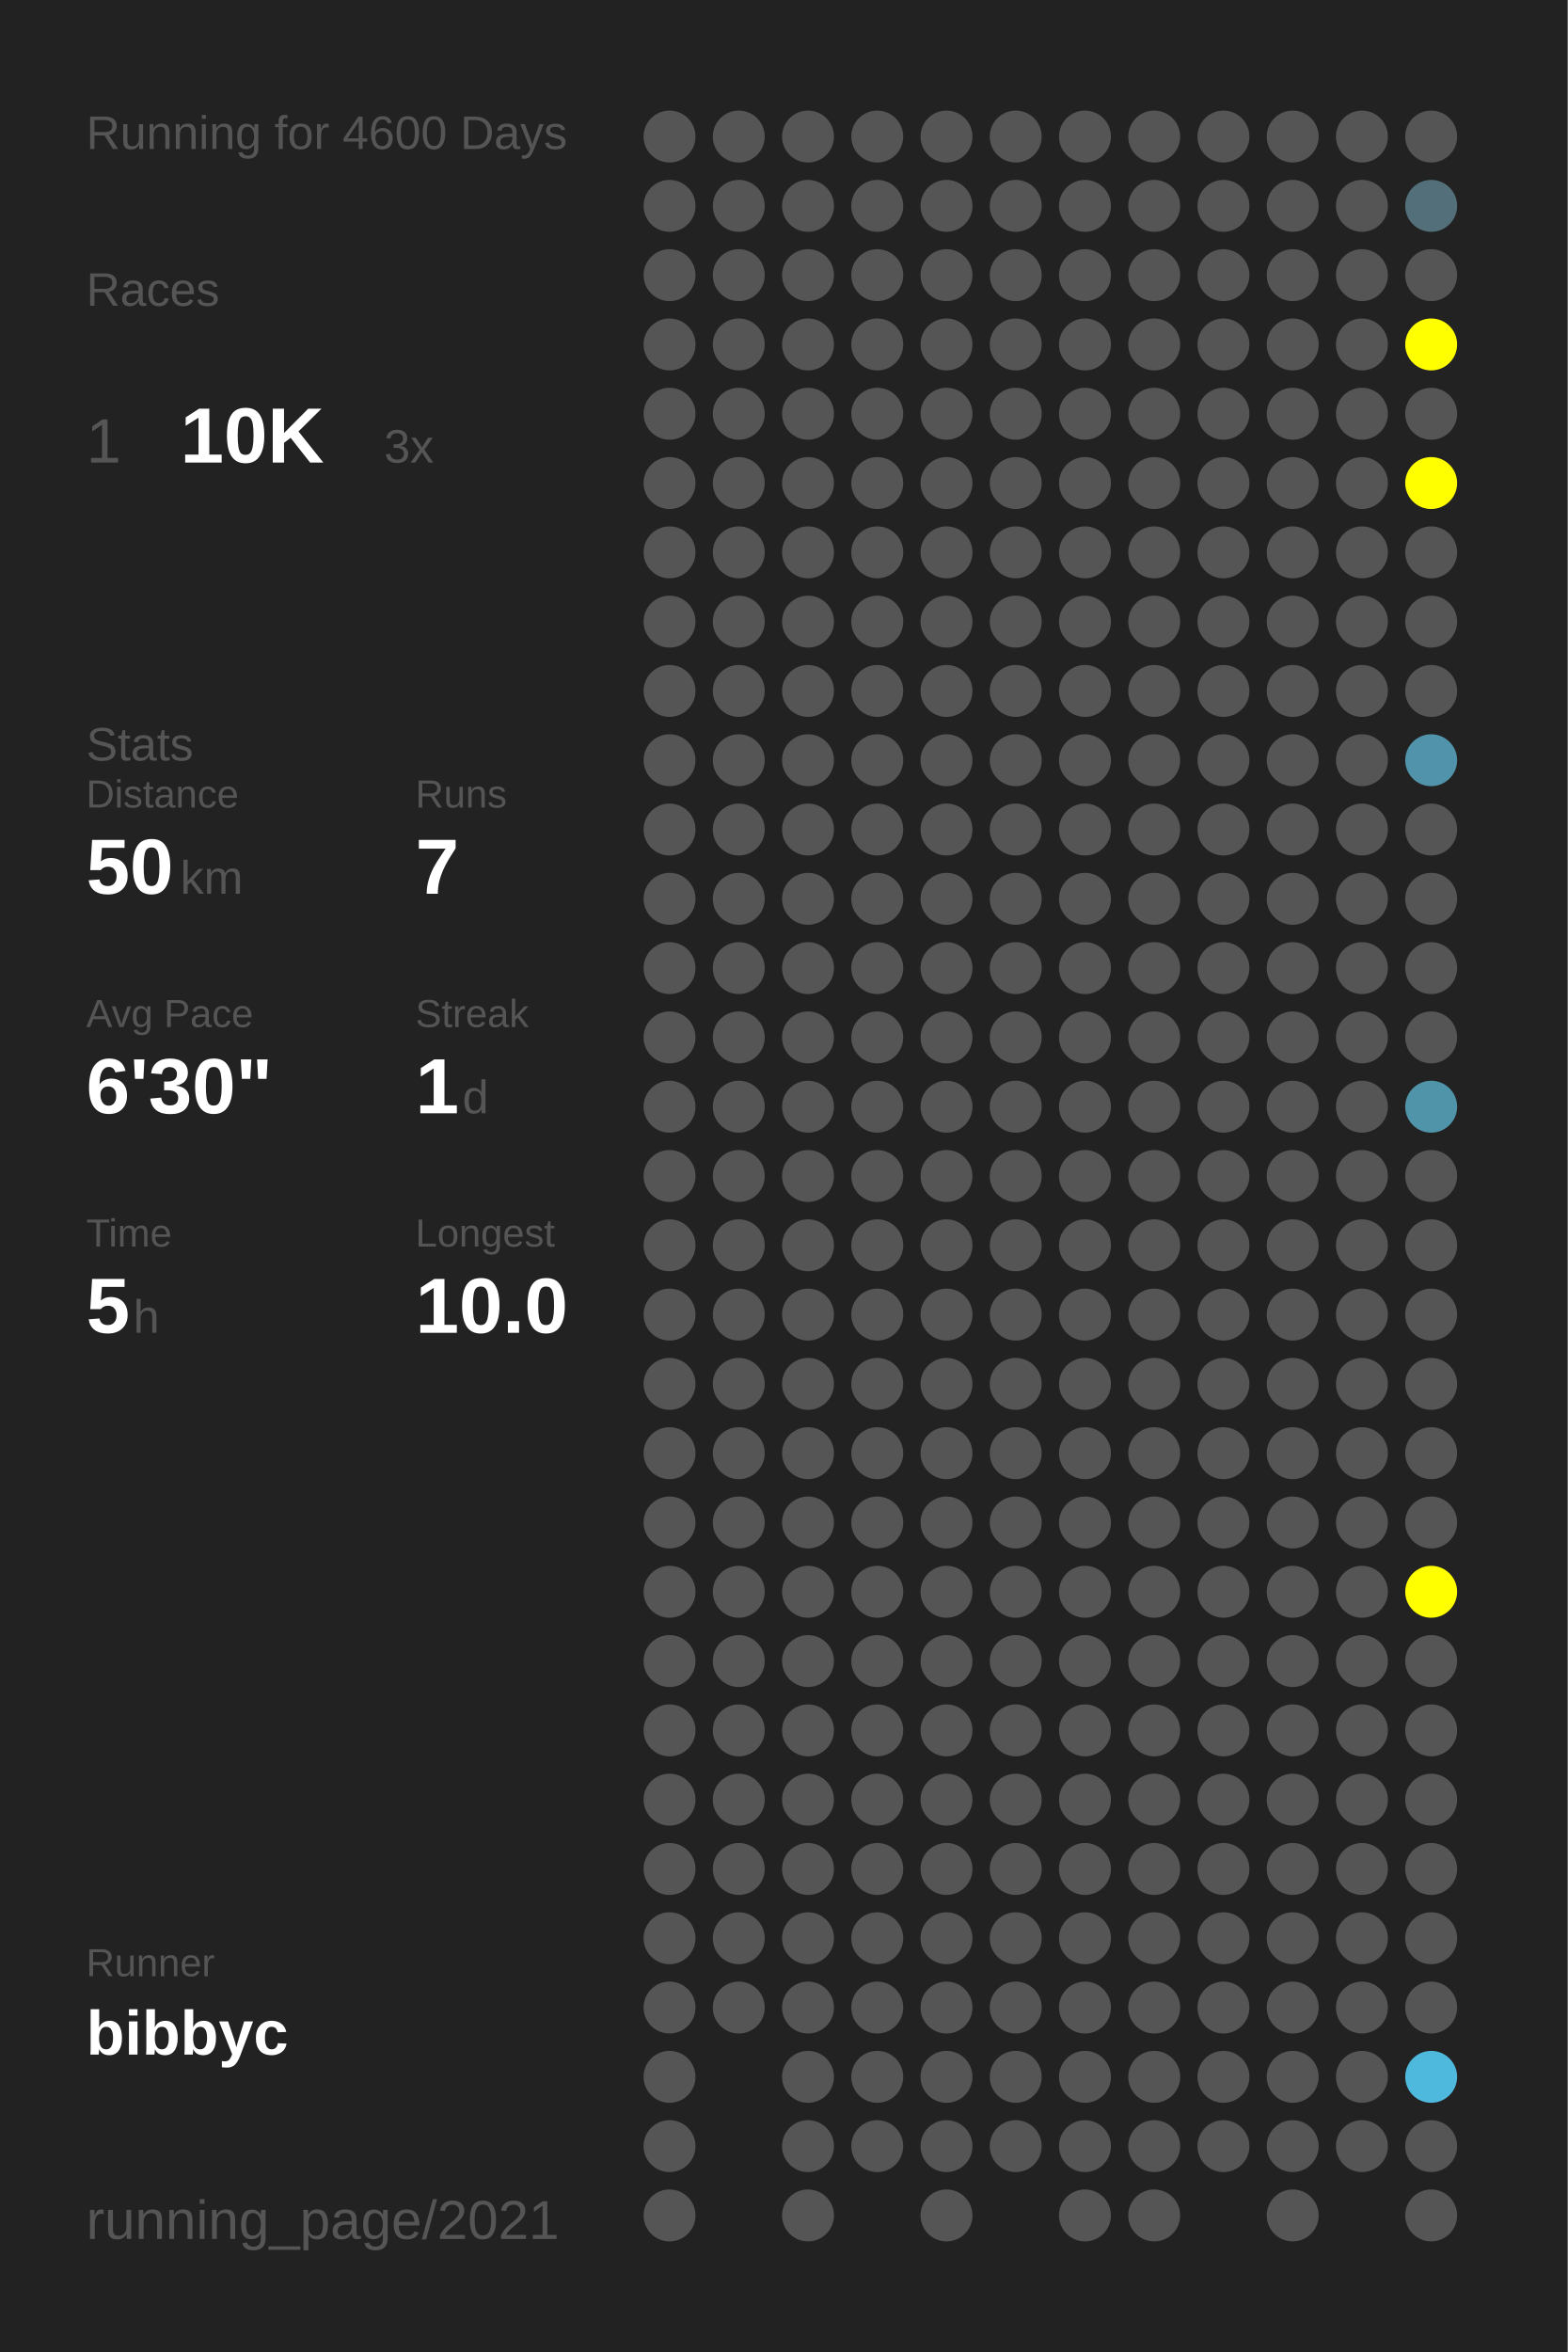
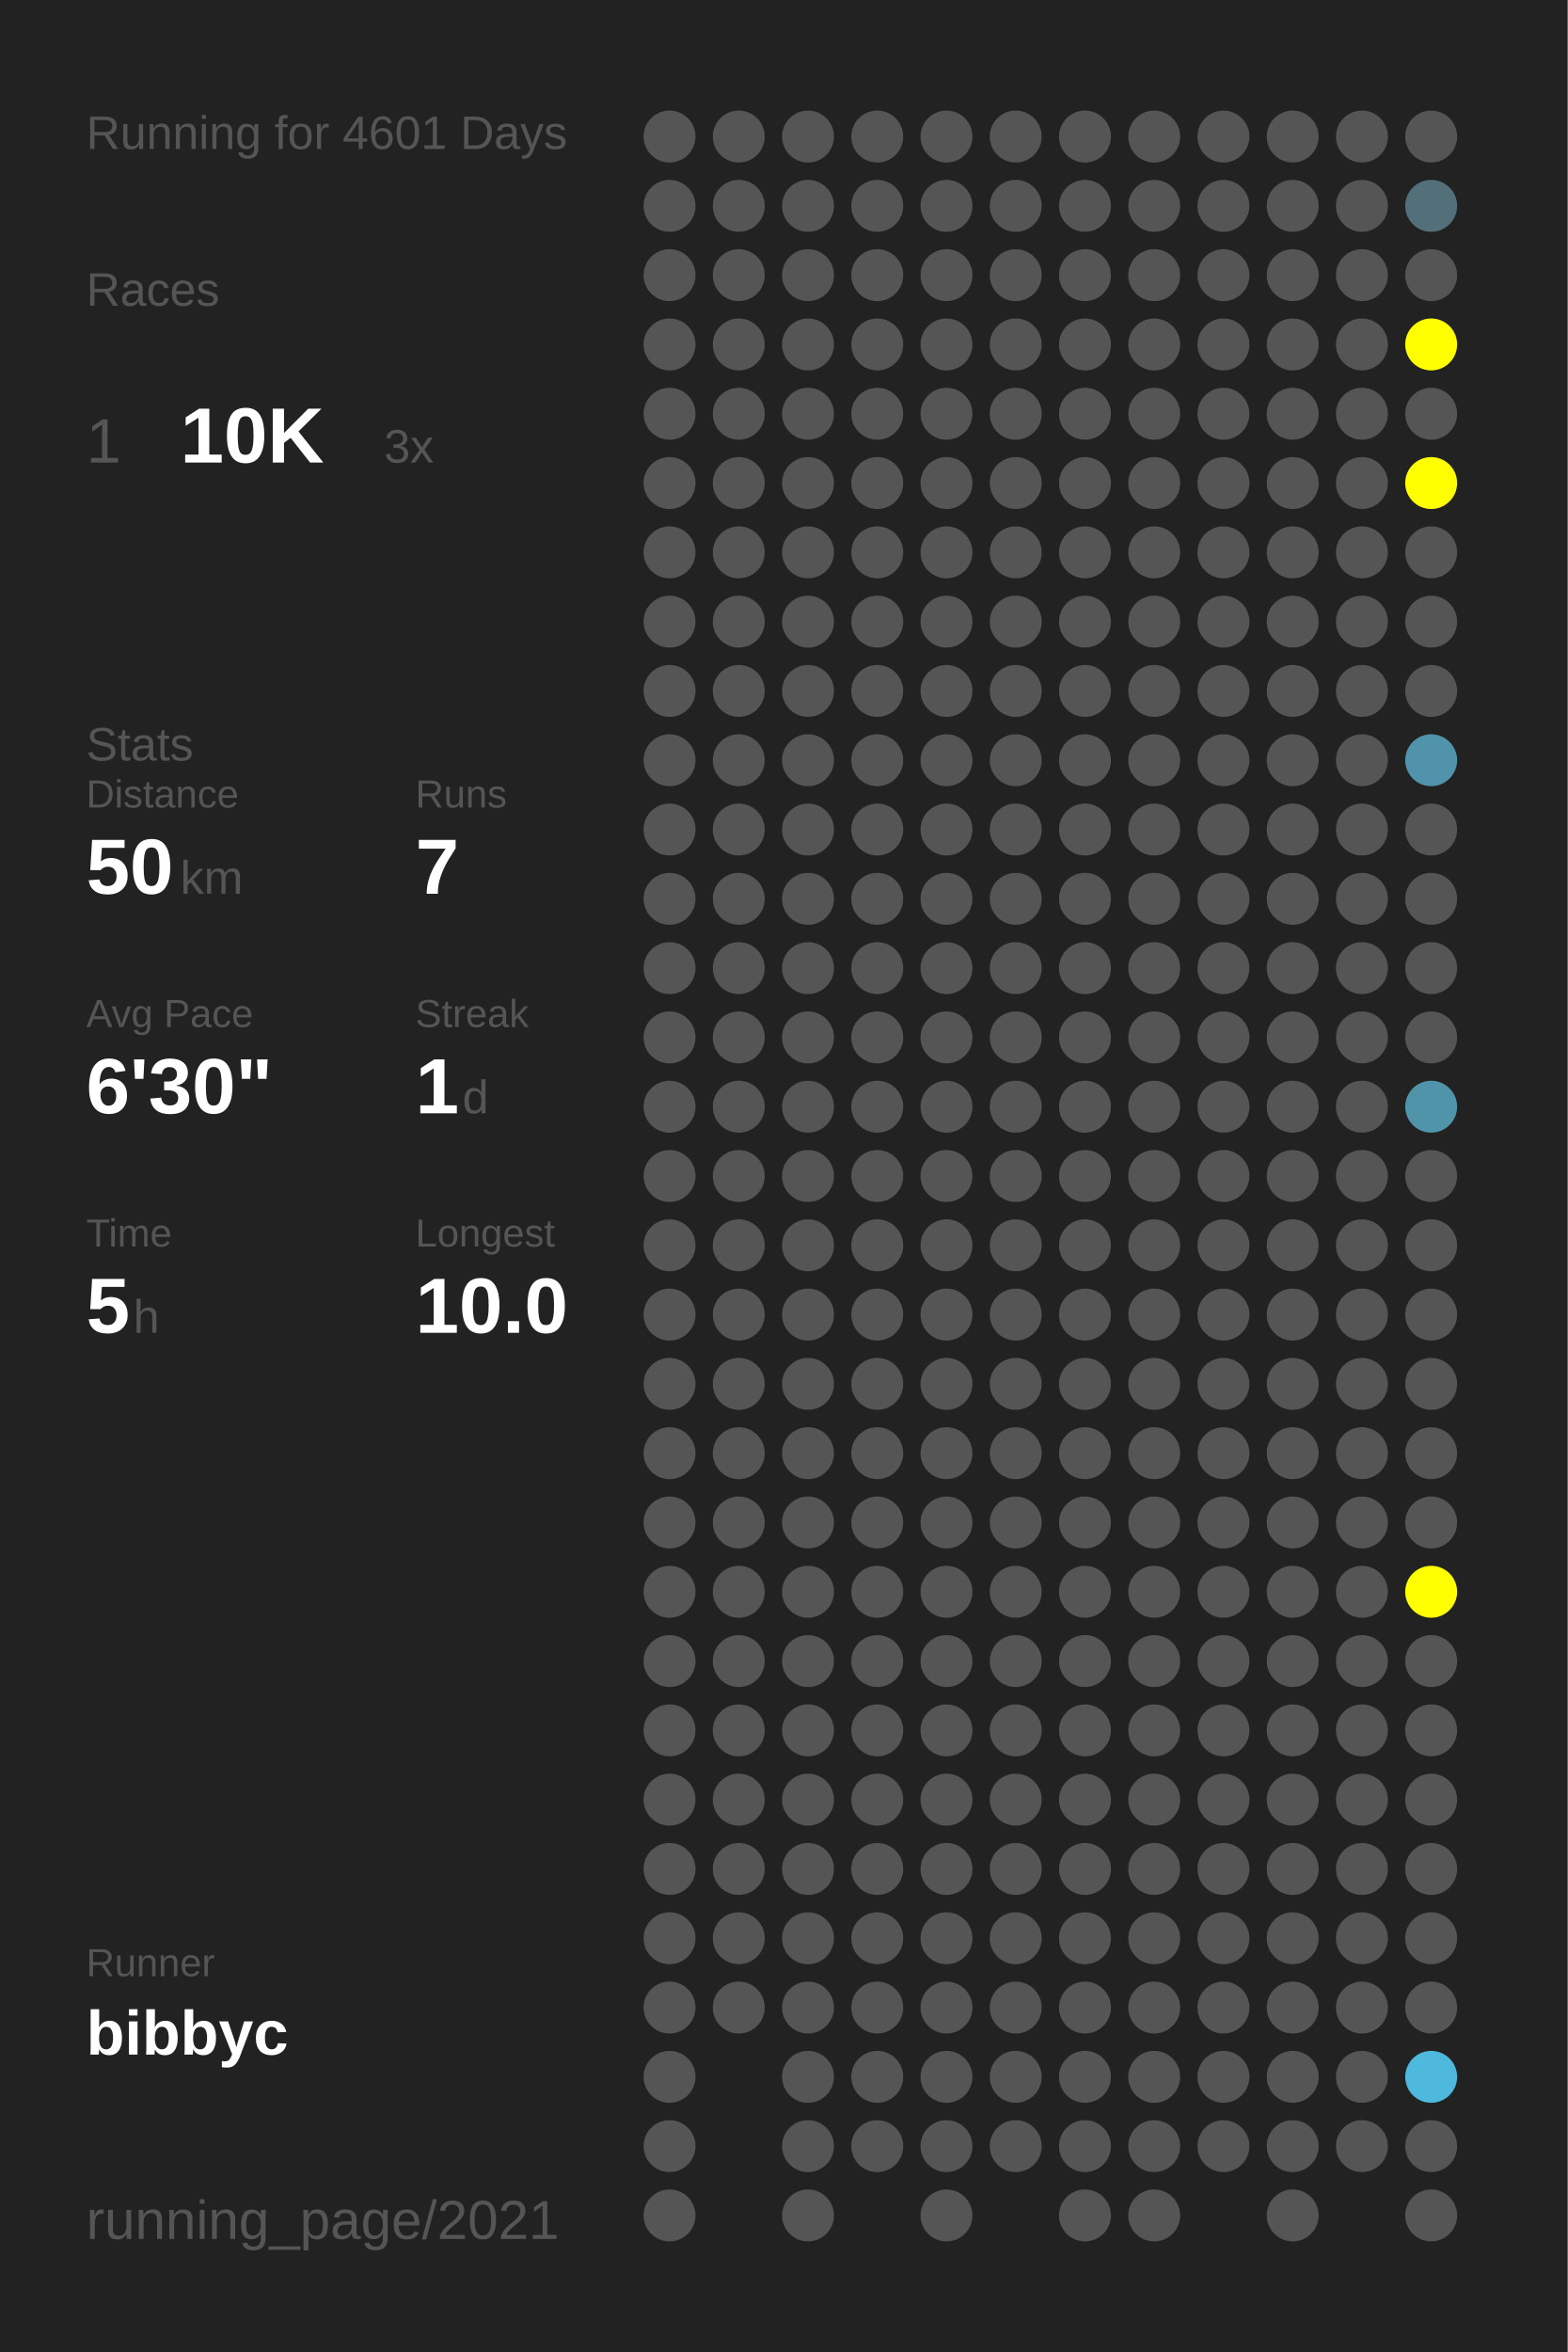
<svg xmlns="http://www.w3.org/2000/svg" baseProfile="full" height="300mm" version="1.1" viewBox="0,0,200,300" width="200mm">
  <defs />
  <rect fill="#222222" height="300" width="200" x="0" y="0" />
-   <text fill="#555555" style="font-size:6px; font-family:Arial;" x="11" y="19">Running for 4600 Days</text>
+   <text fill="#555555" style="font-size:6px; font-family:Arial;" x="11" y="19">Running for 4601 Days</text>
  <text fill="#555555" style="font-size:6px; font-family:Arial;" x="11" y="39">Races</text>
  <text fill="#555555" style="font-size:8px; font-family:Arial;" x="11" y="59">1</text>
  <text fill="#FFFFFF" style="font-size:10px; font-family:Arial; font-weight:bold;" x="23" y="59">10K</text>
  <text fill="#555555" style="font-size:6px; font-family:Arial;" x="49" y="59">3x</text>
  <text fill="#555555" style="font-size:6px; font-family:Arial;" x="11" y="97">Stats</text>
  <text fill="#555555" style="font-size:5px; font-family:Arial;" x="11" y="103">Distance</text>
  <text fill="#FFFFFF" style="font-size:10px; font-family:Arial; font-weight:bold;" x="11" y="114">50</text>
  <text fill="#555555" style="font-size:6px; font-family:Arial;" x="23" y="114">km</text>
  <text fill="#555555" style="font-size:5px; font-family:Arial;" x="53" y="103">Runs</text>
  <text fill="#FFFFFF" style="font-size:10px; font-family:Arial; font-weight:bold;" x="53" y="114">7</text>
  <text fill="#555555" style="font-size:5px; font-family:Arial;" x="11" y="131">Avg Pace</text>
  <text fill="#FFFFFF" style="font-size:10px; font-family:Arial; font-weight:bold;" x="11" y="142">6'30"</text>
  <text fill="#555555" style="font-size:5px; font-family:Arial;" x="53" y="131">Streak</text>
  <text fill="#FFFFFF" style="font-size:10px; font-family:Arial; font-weight:bold;" x="53" y="142">1</text>
  <text fill="#555555" style="font-size:6px; font-family:Arial;" x="59" y="142">d</text>
  <text fill="#555555" style="font-size:5px; font-family:Arial;" x="11" y="159">Time</text>
  <text fill="#FFFFFF" style="font-size:10px; font-family:Arial; font-weight:bold;" x="11" y="170">5</text>
  <text fill="#555555" style="font-size:6px; font-family:Arial;" x="17" y="170">h</text>
  <text fill="#555555" style="font-size:5px; font-family:Arial;" x="53" y="159">Longest</text>
  <text fill="#FFFFFF" style="font-size:10px; font-family:Arial; font-weight:bold;" x="53" y="170">10.0</text>
  <text fill="#555555" style="font-size:5px; font-family:Arial;" x="11" y="252.065">Runner</text>
  <text fill="#FFFFFF" style="font-size:8px; font-family:Arial; font-weight:bold;" x="11" y="262.065">bibbyc</text>
  <text fill="#555555" style="font-size:7px; font-family:Arial;" x="11" y="285.581">running_page/2021</text>
  <circle cx="85.417" cy="17.419" fill="#555555" r="3.312" />
  <circle cx="85.417" cy="26.258" fill="#555555" r="3.312" />
  <circle cx="85.417" cy="35.097" fill="#555555" r="3.312" />
  <circle cx="85.417" cy="43.935" fill="#555555" r="3.312" />
  <circle cx="85.417" cy="52.774" fill="#555555" r="3.312" />
  <circle cx="85.417" cy="61.613" fill="#555555" r="3.312" />
  <circle cx="85.417" cy="70.452" fill="#555555" r="3.312" />
  <circle cx="85.417" cy="79.29" fill="#555555" r="3.312" />
  <circle cx="85.417" cy="88.129" fill="#555555" r="3.312" />
  <circle cx="85.417" cy="96.968" fill="#555555" r="3.312" />
  <circle cx="85.417" cy="105.806" fill="#555555" r="3.312" />
  <circle cx="85.417" cy="114.645" fill="#555555" r="3.312" />
  <circle cx="85.417" cy="123.484" fill="#555555" r="3.312" />
  <circle cx="85.417" cy="132.323" fill="#555555" r="3.312" />
  <circle cx="85.417" cy="141.161" fill="#555555" r="3.312" />
  <circle cx="85.417" cy="150" fill="#555555" r="3.312" />
  <circle cx="85.417" cy="158.839" fill="#555555" r="3.312" />
  <circle cx="85.417" cy="167.677" fill="#555555" r="3.312" />
  <circle cx="85.417" cy="176.516" fill="#555555" r="3.312" />
  <circle cx="85.417" cy="185.355" fill="#555555" r="3.312" />
  <circle cx="85.417" cy="194.194" fill="#555555" r="3.312" />
  <circle cx="85.417" cy="203.032" fill="#555555" r="3.312" />
  <circle cx="85.417" cy="211.871" fill="#555555" r="3.312" />
  <circle cx="85.417" cy="220.71" fill="#555555" r="3.312" />
  <circle cx="85.417" cy="229.548" fill="#555555" r="3.312" />
  <circle cx="85.417" cy="238.387" fill="#555555" r="3.312" />
  <circle cx="85.417" cy="247.226" fill="#555555" r="3.312" />
  <circle cx="85.417" cy="256.065" fill="#555555" r="3.312" />
  <circle cx="85.417" cy="264.903" fill="#555555" r="3.312" />
  <circle cx="85.417" cy="273.742" fill="#555555" r="3.312" />
  <circle cx="85.417" cy="282.581" fill="#555555" r="3.312" />
  <circle cx="94.25" cy="17.419" fill="#555555" r="3.312" />
  <circle cx="94.25" cy="26.258" fill="#555555" r="3.312" />
  <circle cx="94.25" cy="35.097" fill="#555555" r="3.312" />
  <circle cx="94.25" cy="43.935" fill="#555555" r="3.312" />
  <circle cx="94.25" cy="52.774" fill="#555555" r="3.312" />
  <circle cx="94.25" cy="61.613" fill="#555555" r="3.312" />
  <circle cx="94.25" cy="70.452" fill="#555555" r="3.312" />
  <circle cx="94.25" cy="79.29" fill="#555555" r="3.312" />
  <circle cx="94.25" cy="88.129" fill="#555555" r="3.312" />
  <circle cx="94.25" cy="96.968" fill="#555555" r="3.312" />
  <circle cx="94.25" cy="105.806" fill="#555555" r="3.312" />
  <circle cx="94.25" cy="114.645" fill="#555555" r="3.312" />
  <circle cx="94.25" cy="123.484" fill="#555555" r="3.312" />
  <circle cx="94.25" cy="132.323" fill="#555555" r="3.312" />
  <circle cx="94.25" cy="141.161" fill="#555555" r="3.312" />
  <circle cx="94.25" cy="150" fill="#555555" r="3.312" />
  <circle cx="94.25" cy="158.839" fill="#555555" r="3.312" />
  <circle cx="94.25" cy="167.677" fill="#555555" r="3.312" />
  <circle cx="94.25" cy="176.516" fill="#555555" r="3.312" />
  <circle cx="94.25" cy="185.355" fill="#555555" r="3.312" />
  <circle cx="94.25" cy="194.194" fill="#555555" r="3.312" />
  <circle cx="94.25" cy="203.032" fill="#555555" r="3.312" />
  <circle cx="94.25" cy="211.871" fill="#555555" r="3.312" />
  <circle cx="94.25" cy="220.71" fill="#555555" r="3.312" />
  <circle cx="94.25" cy="229.548" fill="#555555" r="3.312" />
  <circle cx="94.25" cy="238.387" fill="#555555" r="3.312" />
  <circle cx="94.25" cy="247.226" fill="#555555" r="3.312" />
  <circle cx="94.25" cy="256.065" fill="#555555" r="3.312" />
  <circle cx="103.083" cy="17.419" fill="#555555" r="3.312" />
  <circle cx="103.083" cy="26.258" fill="#555555" r="3.312" />
  <circle cx="103.083" cy="35.097" fill="#555555" r="3.312" />
  <circle cx="103.083" cy="43.935" fill="#555555" r="3.312" />
  <circle cx="103.083" cy="52.774" fill="#555555" r="3.312" />
  <circle cx="103.083" cy="61.613" fill="#555555" r="3.312" />
  <circle cx="103.083" cy="70.452" fill="#555555" r="3.312" />
  <circle cx="103.083" cy="79.29" fill="#555555" r="3.312" />
  <circle cx="103.083" cy="88.129" fill="#555555" r="3.312" />
  <circle cx="103.083" cy="96.968" fill="#555555" r="3.312" />
  <circle cx="103.083" cy="105.806" fill="#555555" r="3.312" />
  <circle cx="103.083" cy="114.645" fill="#555555" r="3.312" />
  <circle cx="103.083" cy="123.484" fill="#555555" r="3.312" />
  <circle cx="103.083" cy="132.323" fill="#555555" r="3.312" />
  <circle cx="103.083" cy="141.161" fill="#555555" r="3.312" />
  <circle cx="103.083" cy="150" fill="#555555" r="3.312" />
  <circle cx="103.083" cy="158.839" fill="#555555" r="3.312" />
  <circle cx="103.083" cy="167.677" fill="#555555" r="3.312" />
  <circle cx="103.083" cy="176.516" fill="#555555" r="3.312" />
  <circle cx="103.083" cy="185.355" fill="#555555" r="3.312" />
  <circle cx="103.083" cy="194.194" fill="#555555" r="3.312" />
  <circle cx="103.083" cy="203.032" fill="#555555" r="3.312" />
  <circle cx="103.083" cy="211.871" fill="#555555" r="3.312" />
  <circle cx="103.083" cy="220.71" fill="#555555" r="3.312" />
  <circle cx="103.083" cy="229.548" fill="#555555" r="3.312" />
  <circle cx="103.083" cy="238.387" fill="#555555" r="3.312" />
  <circle cx="103.083" cy="247.226" fill="#555555" r="3.312" />
  <circle cx="103.083" cy="256.065" fill="#555555" r="3.312" />
  <circle cx="103.083" cy="264.903" fill="#555555" r="3.312" />
  <circle cx="103.083" cy="273.742" fill="#555555" r="3.312" />
  <circle cx="103.083" cy="282.581" fill="#555555" r="3.312" />
  <circle cx="111.917" cy="17.419" fill="#555555" r="3.312" />
  <circle cx="111.917" cy="26.258" fill="#555555" r="3.312" />
  <circle cx="111.917" cy="35.097" fill="#555555" r="3.312" />
  <circle cx="111.917" cy="43.935" fill="#555555" r="3.312" />
  <circle cx="111.917" cy="52.774" fill="#555555" r="3.312" />
  <circle cx="111.917" cy="61.613" fill="#555555" r="3.312" />
  <circle cx="111.917" cy="70.452" fill="#555555" r="3.312" />
  <circle cx="111.917" cy="79.29" fill="#555555" r="3.312" />
  <circle cx="111.917" cy="88.129" fill="#555555" r="3.312" />
  <circle cx="111.917" cy="96.968" fill="#555555" r="3.312" />
  <circle cx="111.917" cy="105.806" fill="#555555" r="3.312" />
  <circle cx="111.917" cy="114.645" fill="#555555" r="3.312" />
  <circle cx="111.917" cy="123.484" fill="#555555" r="3.312" />
  <circle cx="111.917" cy="132.323" fill="#555555" r="3.312" />
  <circle cx="111.917" cy="141.161" fill="#555555" r="3.312" />
  <circle cx="111.917" cy="150" fill="#555555" r="3.312" />
  <circle cx="111.917" cy="158.839" fill="#555555" r="3.312" />
  <circle cx="111.917" cy="167.677" fill="#555555" r="3.312" />
  <circle cx="111.917" cy="176.516" fill="#555555" r="3.312" />
  <circle cx="111.917" cy="185.355" fill="#555555" r="3.312" />
  <circle cx="111.917" cy="194.194" fill="#555555" r="3.312" />
  <circle cx="111.917" cy="203.032" fill="#555555" r="3.312" />
  <circle cx="111.917" cy="211.871" fill="#555555" r="3.312" />
  <circle cx="111.917" cy="220.71" fill="#555555" r="3.312" />
  <circle cx="111.917" cy="229.548" fill="#555555" r="3.312" />
  <circle cx="111.917" cy="238.387" fill="#555555" r="3.312" />
  <circle cx="111.917" cy="247.226" fill="#555555" r="3.312" />
  <circle cx="111.917" cy="256.065" fill="#555555" r="3.312" />
  <circle cx="111.917" cy="264.903" fill="#555555" r="3.312" />
  <circle cx="111.917" cy="273.742" fill="#555555" r="3.312" />
  <circle cx="120.75" cy="17.419" fill="#555555" r="3.312" />
  <circle cx="120.75" cy="26.258" fill="#555555" r="3.312" />
  <circle cx="120.75" cy="35.097" fill="#555555" r="3.312" />
  <circle cx="120.75" cy="43.935" fill="#555555" r="3.312" />
  <circle cx="120.75" cy="52.774" fill="#555555" r="3.312" />
  <circle cx="120.75" cy="61.613" fill="#555555" r="3.312" />
  <circle cx="120.75" cy="70.452" fill="#555555" r="3.312" />
  <circle cx="120.75" cy="79.29" fill="#555555" r="3.312" />
  <circle cx="120.75" cy="88.129" fill="#555555" r="3.312" />
  <circle cx="120.75" cy="96.968" fill="#555555" r="3.312" />
  <circle cx="120.75" cy="105.806" fill="#555555" r="3.312" />
  <circle cx="120.75" cy="114.645" fill="#555555" r="3.312" />
  <circle cx="120.75" cy="123.484" fill="#555555" r="3.312" />
  <circle cx="120.75" cy="132.323" fill="#555555" r="3.312" />
  <circle cx="120.75" cy="141.161" fill="#555555" r="3.312" />
  <circle cx="120.75" cy="150" fill="#555555" r="3.312" />
  <circle cx="120.75" cy="158.839" fill="#555555" r="3.312" />
  <circle cx="120.75" cy="167.677" fill="#555555" r="3.312" />
  <circle cx="120.75" cy="176.516" fill="#555555" r="3.312" />
  <circle cx="120.75" cy="185.355" fill="#555555" r="3.312" />
  <circle cx="120.75" cy="194.194" fill="#555555" r="3.312" />
  <circle cx="120.75" cy="203.032" fill="#555555" r="3.312" />
  <circle cx="120.75" cy="211.871" fill="#555555" r="3.312" />
  <circle cx="120.75" cy="220.71" fill="#555555" r="3.312" />
  <circle cx="120.75" cy="229.548" fill="#555555" r="3.312" />
  <circle cx="120.75" cy="238.387" fill="#555555" r="3.312" />
  <circle cx="120.75" cy="247.226" fill="#555555" r="3.312" />
  <circle cx="120.75" cy="256.065" fill="#555555" r="3.312" />
  <circle cx="120.75" cy="264.903" fill="#555555" r="3.312" />
  <circle cx="120.75" cy="273.742" fill="#555555" r="3.312" />
  <circle cx="120.75" cy="282.581" fill="#555555" r="3.312" />
  <circle cx="129.583" cy="17.419" fill="#555555" r="3.312" />
  <circle cx="129.583" cy="26.258" fill="#555555" r="3.312" />
  <circle cx="129.583" cy="35.097" fill="#555555" r="3.312" />
  <circle cx="129.583" cy="43.935" fill="#555555" r="3.312" />
  <circle cx="129.583" cy="52.774" fill="#555555" r="3.312" />
  <circle cx="129.583" cy="61.613" fill="#555555" r="3.312" />
  <circle cx="129.583" cy="70.452" fill="#555555" r="3.312" />
  <circle cx="129.583" cy="79.29" fill="#555555" r="3.312" />
  <circle cx="129.583" cy="88.129" fill="#555555" r="3.312" />
  <circle cx="129.583" cy="96.968" fill="#555555" r="3.312" />
  <circle cx="129.583" cy="105.806" fill="#555555" r="3.312" />
  <circle cx="129.583" cy="114.645" fill="#555555" r="3.312" />
  <circle cx="129.583" cy="123.484" fill="#555555" r="3.312" />
  <circle cx="129.583" cy="132.323" fill="#555555" r="3.312" />
  <circle cx="129.583" cy="141.161" fill="#555555" r="3.312" />
  <circle cx="129.583" cy="150" fill="#555555" r="3.312" />
  <circle cx="129.583" cy="158.839" fill="#555555" r="3.312" />
  <circle cx="129.583" cy="167.677" fill="#555555" r="3.312" />
  <circle cx="129.583" cy="176.516" fill="#555555" r="3.312" />
  <circle cx="129.583" cy="185.355" fill="#555555" r="3.312" />
  <circle cx="129.583" cy="194.194" fill="#555555" r="3.312" />
  <circle cx="129.583" cy="203.032" fill="#555555" r="3.312" />
  <circle cx="129.583" cy="211.871" fill="#555555" r="3.312" />
  <circle cx="129.583" cy="220.71" fill="#555555" r="3.312" />
  <circle cx="129.583" cy="229.548" fill="#555555" r="3.312" />
  <circle cx="129.583" cy="238.387" fill="#555555" r="3.312" />
  <circle cx="129.583" cy="247.226" fill="#555555" r="3.312" />
  <circle cx="129.583" cy="256.065" fill="#555555" r="3.312" />
  <circle cx="129.583" cy="264.903" fill="#555555" r="3.312" />
  <circle cx="129.583" cy="273.742" fill="#555555" r="3.312" />
  <circle cx="138.417" cy="17.419" fill="#555555" r="3.312" />
  <circle cx="138.417" cy="26.258" fill="#555555" r="3.312" />
  <circle cx="138.417" cy="35.097" fill="#555555" r="3.312" />
  <circle cx="138.417" cy="43.935" fill="#555555" r="3.312" />
  <circle cx="138.417" cy="52.774" fill="#555555" r="3.312" />
  <circle cx="138.417" cy="61.613" fill="#555555" r="3.312" />
  <circle cx="138.417" cy="70.452" fill="#555555" r="3.312" />
  <circle cx="138.417" cy="79.29" fill="#555555" r="3.312" />
  <circle cx="138.417" cy="88.129" fill="#555555" r="3.312" />
  <circle cx="138.417" cy="96.968" fill="#555555" r="3.312" />
  <circle cx="138.417" cy="105.806" fill="#555555" r="3.312" />
  <circle cx="138.417" cy="114.645" fill="#555555" r="3.312" />
  <circle cx="138.417" cy="123.484" fill="#555555" r="3.312" />
  <circle cx="138.417" cy="132.323" fill="#555555" r="3.312" />
  <circle cx="138.417" cy="141.161" fill="#555555" r="3.312" />
  <circle cx="138.417" cy="150" fill="#555555" r="3.312" />
  <circle cx="138.417" cy="158.839" fill="#555555" r="3.312" />
  <circle cx="138.417" cy="167.677" fill="#555555" r="3.312" />
  <circle cx="138.417" cy="176.516" fill="#555555" r="3.312" />
  <circle cx="138.417" cy="185.355" fill="#555555" r="3.312" />
  <circle cx="138.417" cy="194.194" fill="#555555" r="3.312" />
  <circle cx="138.417" cy="203.032" fill="#555555" r="3.312" />
  <circle cx="138.417" cy="211.871" fill="#555555" r="3.312" />
  <circle cx="138.417" cy="220.71" fill="#555555" r="3.312" />
  <circle cx="138.417" cy="229.548" fill="#555555" r="3.312" />
  <circle cx="138.417" cy="238.387" fill="#555555" r="3.312" />
  <circle cx="138.417" cy="247.226" fill="#555555" r="3.312" />
  <circle cx="138.417" cy="256.065" fill="#555555" r="3.312" />
  <circle cx="138.417" cy="264.903" fill="#555555" r="3.312" />
  <circle cx="138.417" cy="273.742" fill="#555555" r="3.312" />
  <circle cx="138.417" cy="282.581" fill="#555555" r="3.312" />
  <circle cx="147.25" cy="17.419" fill="#555555" r="3.312" />
  <circle cx="147.25" cy="26.258" fill="#555555" r="3.312" />
  <circle cx="147.25" cy="35.097" fill="#555555" r="3.312" />
  <circle cx="147.25" cy="43.935" fill="#555555" r="3.312" />
  <circle cx="147.25" cy="52.774" fill="#555555" r="3.312" />
  <circle cx="147.25" cy="61.613" fill="#555555" r="3.312" />
  <circle cx="147.25" cy="70.452" fill="#555555" r="3.312" />
  <circle cx="147.25" cy="79.29" fill="#555555" r="3.312" />
  <circle cx="147.25" cy="88.129" fill="#555555" r="3.312" />
  <circle cx="147.25" cy="96.968" fill="#555555" r="3.312" />
  <circle cx="147.25" cy="105.806" fill="#555555" r="3.312" />
  <circle cx="147.25" cy="114.645" fill="#555555" r="3.312" />
  <circle cx="147.25" cy="123.484" fill="#555555" r="3.312" />
  <circle cx="147.25" cy="132.323" fill="#555555" r="3.312" />
  <circle cx="147.25" cy="141.161" fill="#555555" r="3.312" />
  <circle cx="147.25" cy="150" fill="#555555" r="3.312" />
  <circle cx="147.25" cy="158.839" fill="#555555" r="3.312" />
  <circle cx="147.25" cy="167.677" fill="#555555" r="3.312" />
  <circle cx="147.25" cy="176.516" fill="#555555" r="3.312" />
  <circle cx="147.25" cy="185.355" fill="#555555" r="3.312" />
  <circle cx="147.25" cy="194.194" fill="#555555" r="3.312" />
  <circle cx="147.25" cy="203.032" fill="#555555" r="3.312" />
  <circle cx="147.25" cy="211.871" fill="#555555" r="3.312" />
  <circle cx="147.25" cy="220.71" fill="#555555" r="3.312" />
  <circle cx="147.25" cy="229.548" fill="#555555" r="3.312" />
  <circle cx="147.25" cy="238.387" fill="#555555" r="3.312" />
  <circle cx="147.25" cy="247.226" fill="#555555" r="3.312" />
  <circle cx="147.25" cy="256.065" fill="#555555" r="3.312" />
  <circle cx="147.25" cy="264.903" fill="#555555" r="3.312" />
  <circle cx="147.25" cy="273.742" fill="#555555" r="3.312" />
  <circle cx="147.25" cy="282.581" fill="#555555" r="3.312" />
  <circle cx="156.083" cy="17.419" fill="#555555" r="3.312" />
  <circle cx="156.083" cy="26.258" fill="#555555" r="3.312" />
  <circle cx="156.083" cy="35.097" fill="#555555" r="3.312" />
  <circle cx="156.083" cy="43.935" fill="#555555" r="3.312" />
  <circle cx="156.083" cy="52.774" fill="#555555" r="3.312" />
  <circle cx="156.083" cy="61.613" fill="#555555" r="3.312" />
  <circle cx="156.083" cy="70.452" fill="#555555" r="3.312" />
  <circle cx="156.083" cy="79.29" fill="#555555" r="3.312" />
  <circle cx="156.083" cy="88.129" fill="#555555" r="3.312" />
  <circle cx="156.083" cy="96.968" fill="#555555" r="3.312" />
  <circle cx="156.083" cy="105.806" fill="#555555" r="3.312" />
  <circle cx="156.083" cy="114.645" fill="#555555" r="3.312" />
  <circle cx="156.083" cy="123.484" fill="#555555" r="3.312" />
  <circle cx="156.083" cy="132.323" fill="#555555" r="3.312" />
  <circle cx="156.083" cy="141.161" fill="#555555" r="3.312" />
  <circle cx="156.083" cy="150" fill="#555555" r="3.312" />
  <circle cx="156.083" cy="158.839" fill="#555555" r="3.312" />
  <circle cx="156.083" cy="167.677" fill="#555555" r="3.312" />
  <circle cx="156.083" cy="176.516" fill="#555555" r="3.312" />
  <circle cx="156.083" cy="185.355" fill="#555555" r="3.312" />
  <circle cx="156.083" cy="194.194" fill="#555555" r="3.312" />
  <circle cx="156.083" cy="203.032" fill="#555555" r="3.312" />
  <circle cx="156.083" cy="211.871" fill="#555555" r="3.312" />
  <circle cx="156.083" cy="220.71" fill="#555555" r="3.312" />
  <circle cx="156.083" cy="229.548" fill="#555555" r="3.312" />
  <circle cx="156.083" cy="238.387" fill="#555555" r="3.312" />
  <circle cx="156.083" cy="247.226" fill="#555555" r="3.312" />
  <circle cx="156.083" cy="256.065" fill="#555555" r="3.312" />
  <circle cx="156.083" cy="264.903" fill="#555555" r="3.312" />
  <circle cx="156.083" cy="273.742" fill="#555555" r="3.312" />
  <circle cx="164.917" cy="17.419" fill="#555555" r="3.312" />
  <circle cx="164.917" cy="26.258" fill="#555555" r="3.312" />
  <circle cx="164.917" cy="35.097" fill="#555555" r="3.312" />
  <circle cx="164.917" cy="43.935" fill="#555555" r="3.312" />
  <circle cx="164.917" cy="52.774" fill="#555555" r="3.312" />
  <circle cx="164.917" cy="61.613" fill="#555555" r="3.312" />
  <circle cx="164.917" cy="70.452" fill="#555555" r="3.312" />
  <circle cx="164.917" cy="79.29" fill="#555555" r="3.312" />
  <circle cx="164.917" cy="88.129" fill="#555555" r="3.312" />
  <circle cx="164.917" cy="96.968" fill="#555555" r="3.312" />
  <circle cx="164.917" cy="105.806" fill="#555555" r="3.312" />
  <circle cx="164.917" cy="114.645" fill="#555555" r="3.312" />
  <circle cx="164.917" cy="123.484" fill="#555555" r="3.312" />
  <circle cx="164.917" cy="132.323" fill="#555555" r="3.312" />
  <circle cx="164.917" cy="141.161" fill="#555555" r="3.312" />
  <circle cx="164.917" cy="150" fill="#555555" r="3.312" />
  <circle cx="164.917" cy="158.839" fill="#555555" r="3.312" />
  <circle cx="164.917" cy="167.677" fill="#555555" r="3.312" />
  <circle cx="164.917" cy="176.516" fill="#555555" r="3.312" />
  <circle cx="164.917" cy="185.355" fill="#555555" r="3.312" />
  <circle cx="164.917" cy="194.194" fill="#555555" r="3.312" />
  <circle cx="164.917" cy="203.032" fill="#555555" r="3.312" />
  <circle cx="164.917" cy="211.871" fill="#555555" r="3.312" />
  <circle cx="164.917" cy="220.71" fill="#555555" r="3.312" />
  <circle cx="164.917" cy="229.548" fill="#555555" r="3.312" />
  <circle cx="164.917" cy="238.387" fill="#555555" r="3.312" />
  <circle cx="164.917" cy="247.226" fill="#555555" r="3.312" />
  <circle cx="164.917" cy="256.065" fill="#555555" r="3.312" />
  <circle cx="164.917" cy="264.903" fill="#555555" r="3.312" />
  <circle cx="164.917" cy="273.742" fill="#555555" r="3.312" />
  <circle cx="164.917" cy="282.581" fill="#555555" r="3.312" />
  <circle cx="173.75" cy="17.419" fill="#555555" r="3.312" />
  <circle cx="173.75" cy="26.258" fill="#555555" r="3.312" />
  <circle cx="173.75" cy="35.097" fill="#555555" r="3.312" />
  <circle cx="173.75" cy="43.935" fill="#555555" r="3.312" />
  <circle cx="173.75" cy="52.774" fill="#555555" r="3.312" />
  <circle cx="173.75" cy="61.613" fill="#555555" r="3.312" />
  <circle cx="173.75" cy="70.452" fill="#555555" r="3.312" />
  <circle cx="173.75" cy="79.29" fill="#555555" r="3.312" />
  <circle cx="173.75" cy="88.129" fill="#555555" r="3.312" />
  <circle cx="173.75" cy="96.968" fill="#555555" r="3.312" />
  <circle cx="173.75" cy="105.806" fill="#555555" r="3.312" />
  <circle cx="173.75" cy="114.645" fill="#555555" r="3.312" />
  <circle cx="173.75" cy="123.484" fill="#555555" r="3.312" />
  <circle cx="173.75" cy="132.323" fill="#555555" r="3.312" />
  <circle cx="173.75" cy="141.161" fill="#555555" r="3.312" />
  <circle cx="173.75" cy="150" fill="#555555" r="3.312" />
  <circle cx="173.75" cy="158.839" fill="#555555" r="3.312" />
  <circle cx="173.75" cy="167.677" fill="#555555" r="3.312" />
  <circle cx="173.75" cy="176.516" fill="#555555" r="3.312" />
  <circle cx="173.75" cy="185.355" fill="#555555" r="3.312" />
  <circle cx="173.75" cy="194.194" fill="#555555" r="3.312" />
  <circle cx="173.75" cy="203.032" fill="#555555" r="3.312" />
  <circle cx="173.75" cy="211.871" fill="#555555" r="3.312" />
  <circle cx="173.75" cy="220.71" fill="#555555" r="3.312" />
  <circle cx="173.75" cy="229.548" fill="#555555" r="3.312" />
  <circle cx="173.75" cy="238.387" fill="#555555" r="3.312" />
  <circle cx="173.75" cy="247.226" fill="#555555" r="3.312" />
  <circle cx="173.75" cy="256.065" fill="#555555" r="3.312" />
  <circle cx="173.75" cy="264.903" fill="#555555" r="3.312" />
  <circle cx="173.75" cy="273.742" fill="#555555" r="3.312" />
  <circle cx="182.583" cy="17.419" fill="#555555" r="3.312" />
  <circle cx="182.583" cy="26.258" fill="#53707a" r="3.312" />
  <circle cx="182.583" cy="35.097" fill="#555555" r="3.312" />
  <circle cx="182.583" cy="43.935" fill="#FFFF00" r="3.312" />
  <circle cx="182.583" cy="52.774" fill="#555555" r="3.312" />
  <circle cx="182.583" cy="61.613" fill="#FFFF00" r="3.312" />
  <circle cx="182.583" cy="70.452" fill="#555555" r="3.312" />
  <circle cx="182.583" cy="79.29" fill="#555555" r="3.312" />
  <circle cx="182.583" cy="88.129" fill="#555555" r="3.312" />
  <circle cx="182.583" cy="96.968" fill="#5093aa" r="3.312" />
  <circle cx="182.583" cy="105.806" fill="#555555" r="3.312" />
  <circle cx="182.583" cy="114.645" fill="#555555" r="3.312" />
  <circle cx="182.583" cy="123.484" fill="#555555" r="3.312" />
  <circle cx="182.583" cy="132.323" fill="#555555" r="3.312" />
  <circle cx="182.583" cy="141.161" fill="#5094aa" r="3.312" />
  <circle cx="182.583" cy="150" fill="#555555" r="3.312" />
  <circle cx="182.583" cy="158.839" fill="#555555" r="3.312" />
  <circle cx="182.583" cy="167.677" fill="#555555" r="3.312" />
  <circle cx="182.583" cy="176.516" fill="#555555" r="3.312" />
  <circle cx="182.583" cy="185.355" fill="#555555" r="3.312" />
  <circle cx="182.583" cy="194.194" fill="#555555" r="3.312" />
  <circle cx="182.583" cy="203.032" fill="#FFFF00" r="3.312" />
  <circle cx="182.583" cy="211.871" fill="#555555" r="3.312" />
  <circle cx="182.583" cy="220.71" fill="#555555" r="3.312" />
  <circle cx="182.583" cy="229.548" fill="#555555" r="3.312" />
  <circle cx="182.583" cy="238.387" fill="#555555" r="3.312" />
  <circle cx="182.583" cy="247.226" fill="#555555" r="3.312" />
  <circle cx="182.583" cy="256.065" fill="#555555" r="3.312" />
  <circle cx="182.583" cy="264.903" fill="#4eb9dd" r="3.312" />
  <circle cx="182.583" cy="273.742" fill="#555555" r="3.312" />
  <circle cx="182.583" cy="282.581" fill="#555555" r="3.312" />
</svg>
